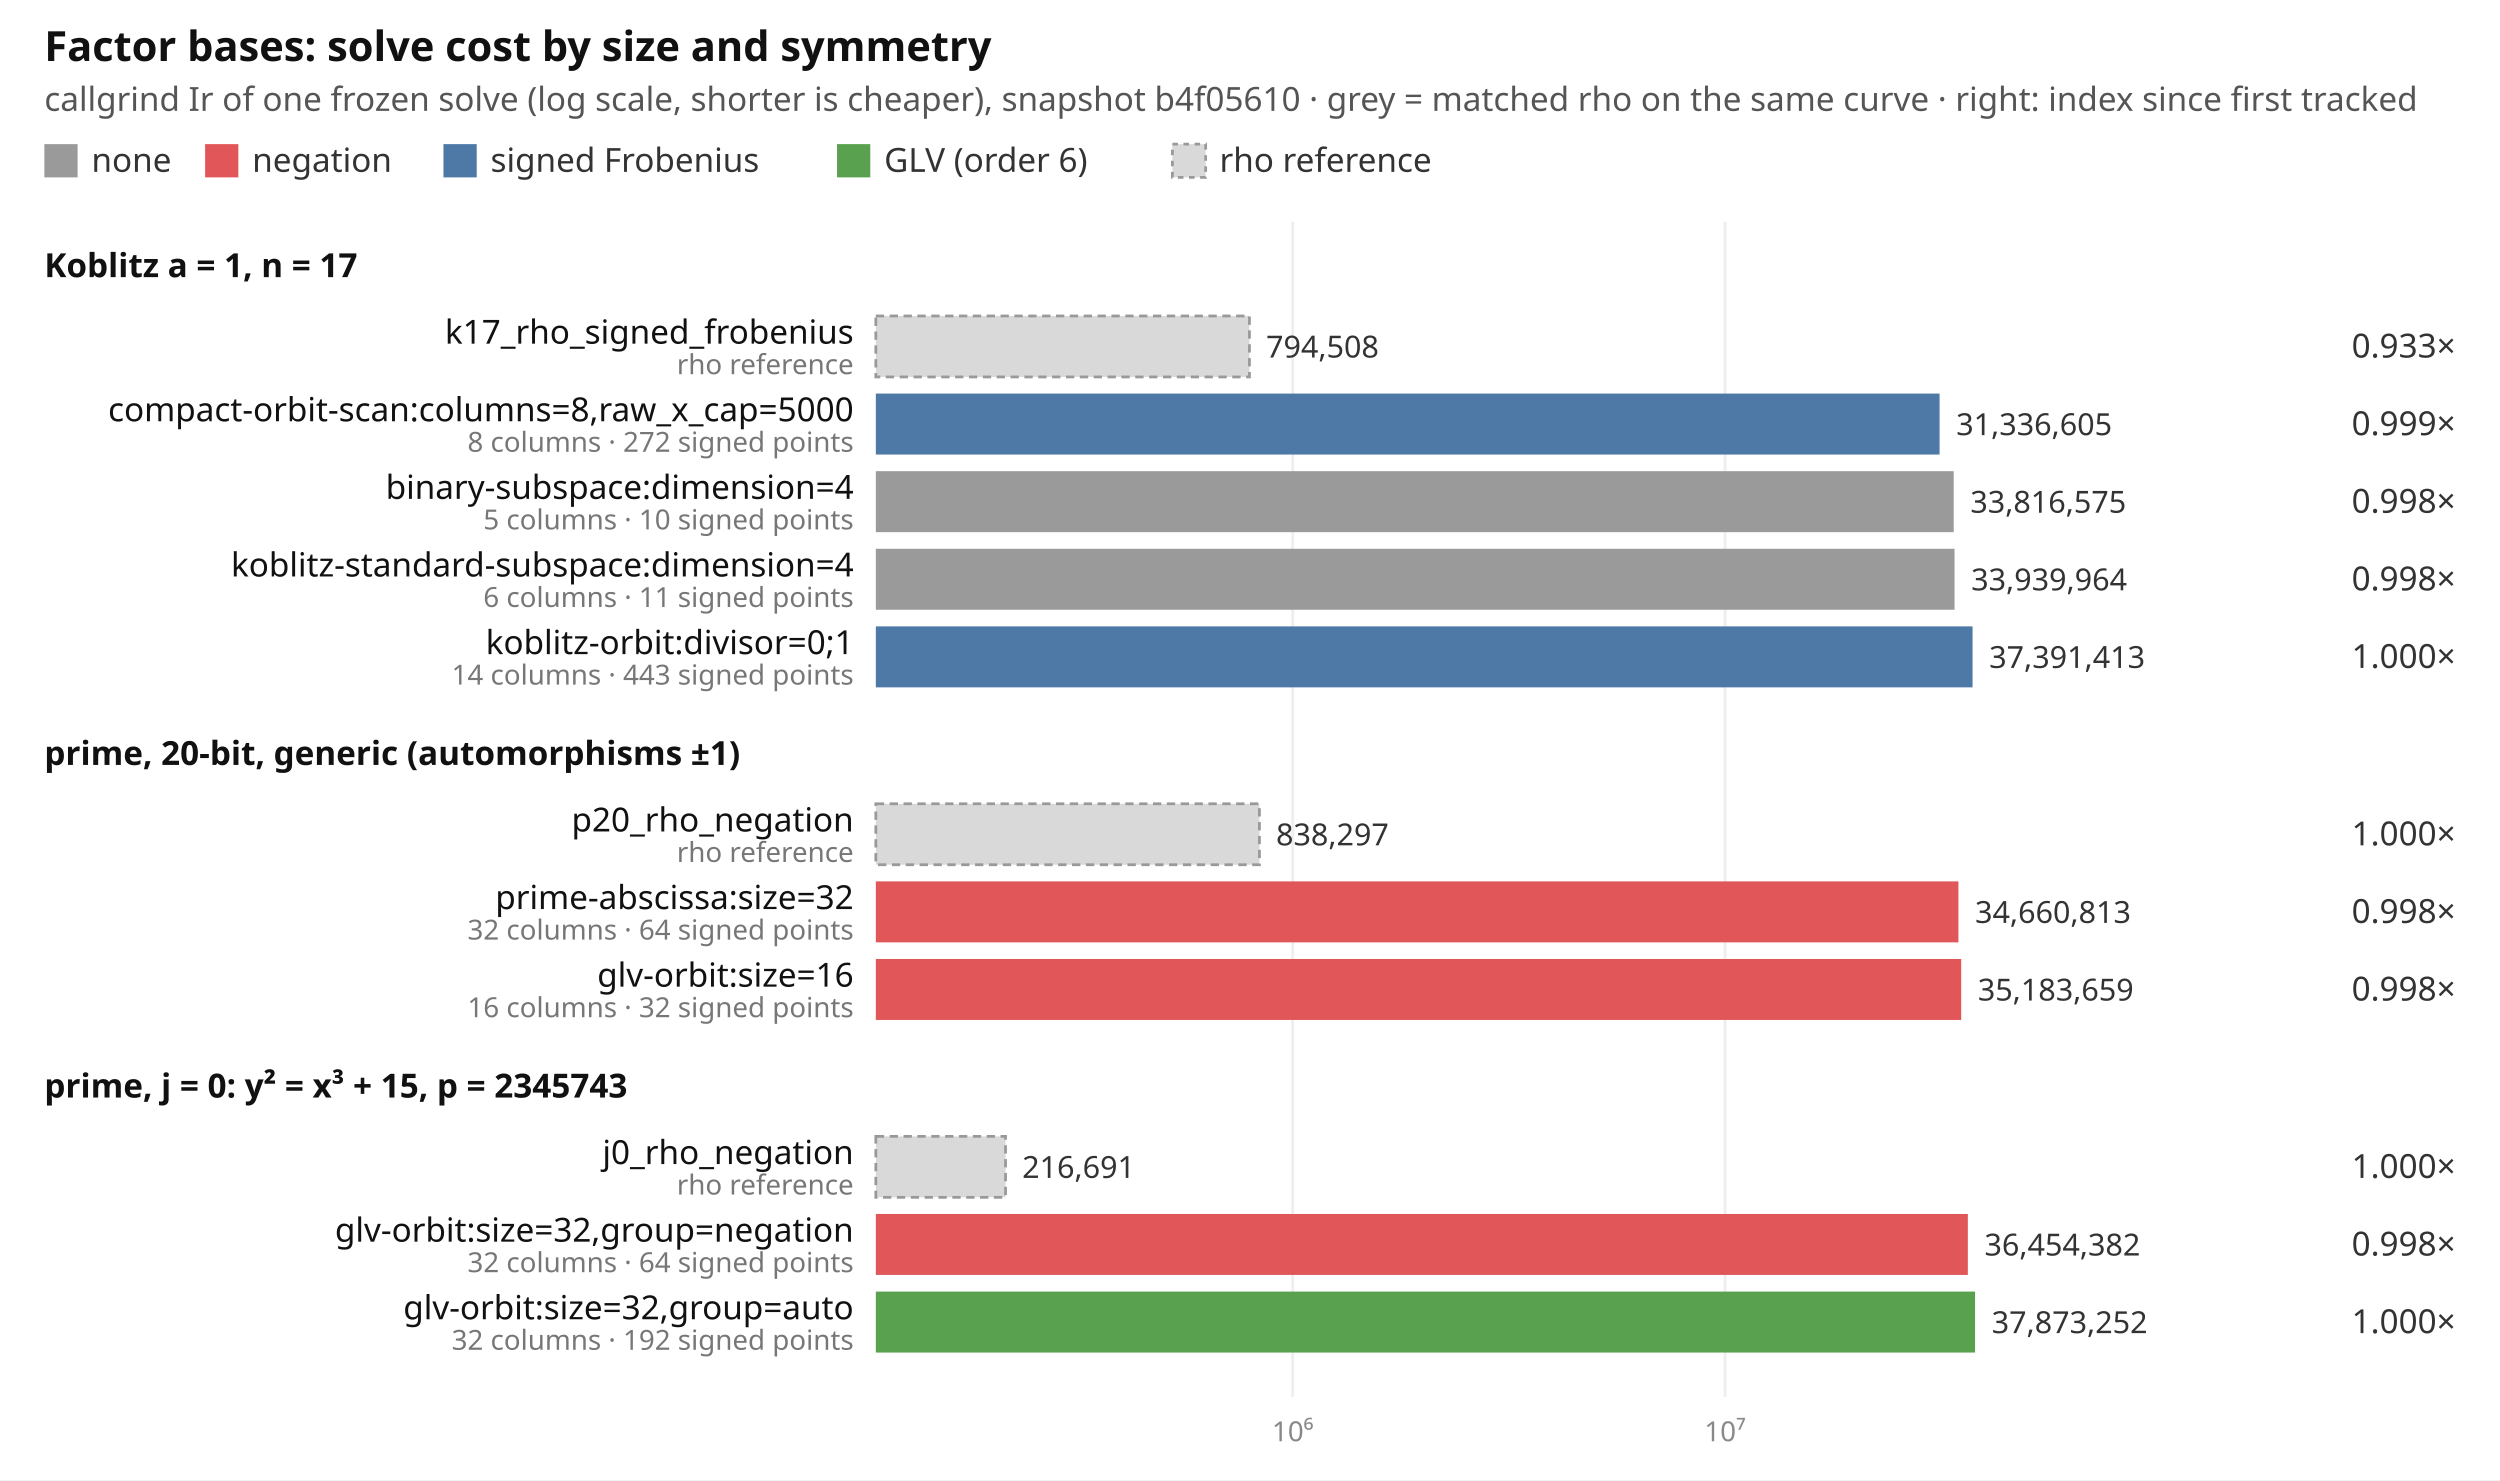
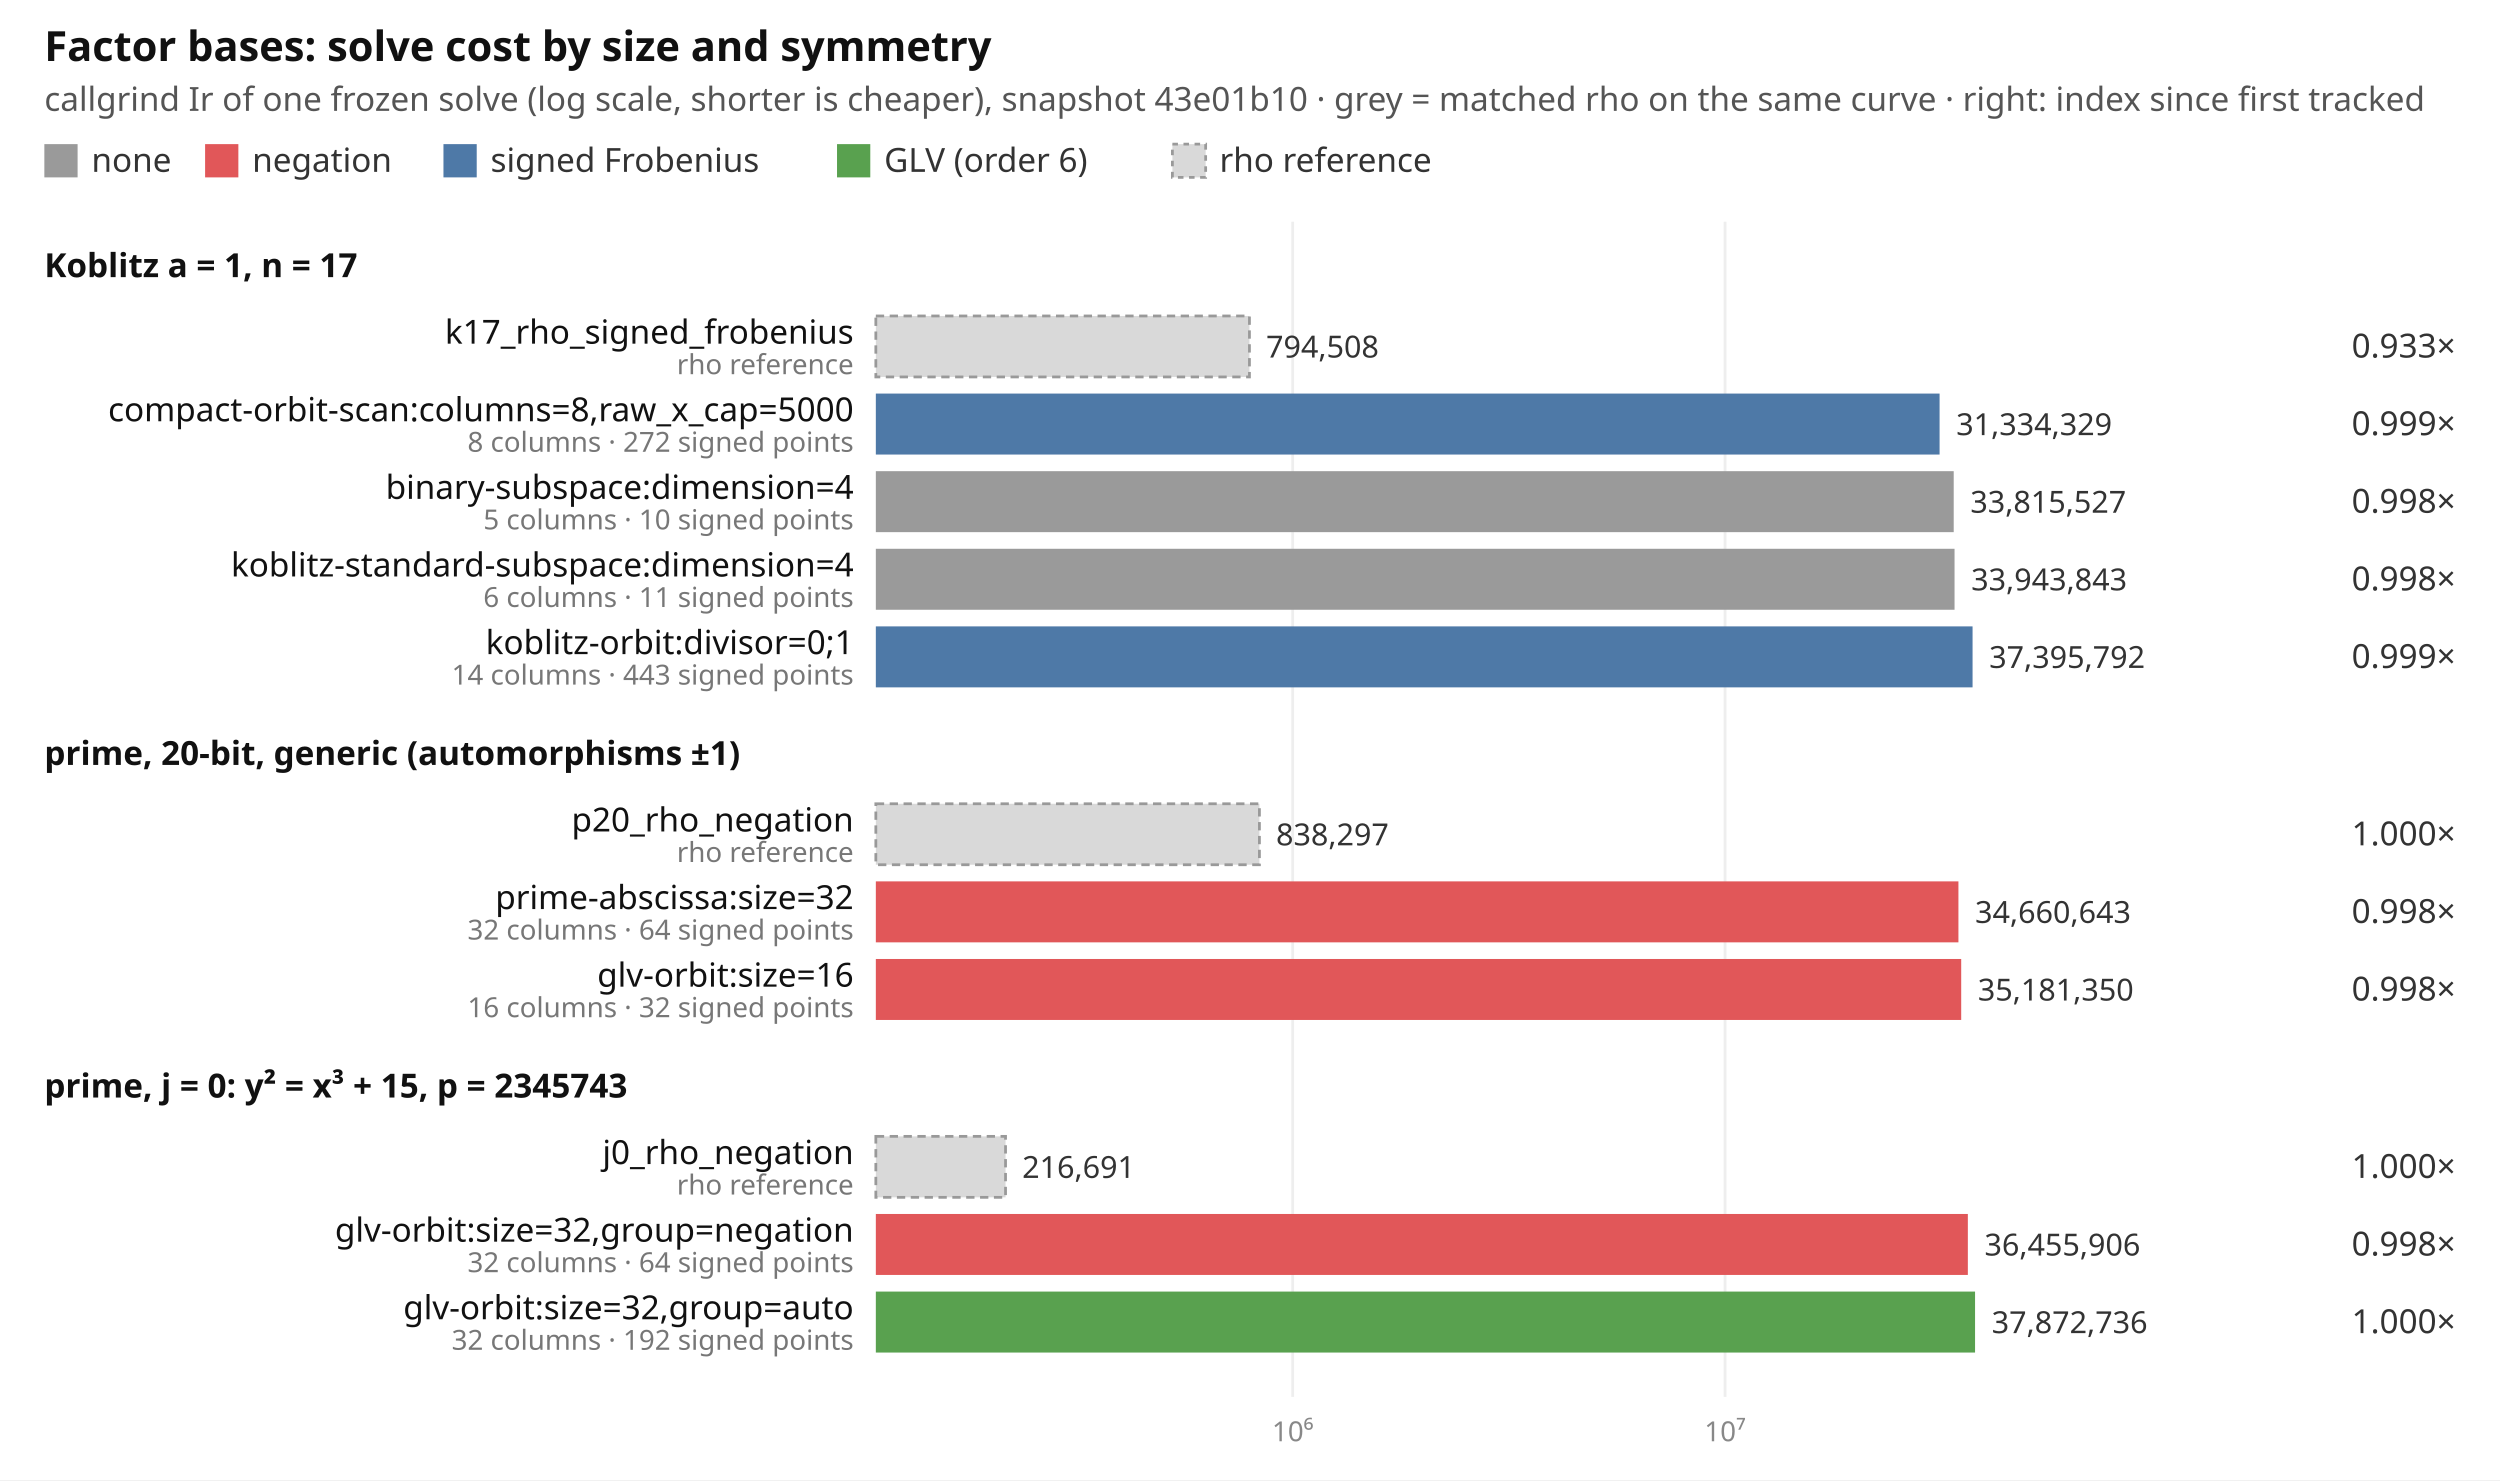
<svg xmlns="http://www.w3.org/2000/svg" width="902" height="534" viewBox="0 0 902 534" font-family="ui-sans-serif, system-ui, sans-serif" font-size="12">
  <rect width="902" height="534" fill="#ffffff" />
  <text x="16" y="22" font-size="15" font-weight="600" fill="#111">Factor bases: solve cost by size and symmetry</text>
-   <text x="16" y="40" fill="#555">callgrind Ir of one frozen solve (log scale, shorter is cheaper), snapshot b4f05610 · grey = matched rho on the same curve · right: index since first tracked</text>
+   <text x="16" y="40" fill="#555">callgrind Ir of one frozen solve (log scale, shorter is cheaper), snapshot 43e01b10 · grey = matched rho on the same curve · right: index since first tracked</text>
  <rect x="16" y="52" width="12" height="12" fill="#9a9a9a" />
  <text x="33" y="62" fill="#333">none</text>
  <rect x="74" y="52" width="12" height="12" fill="#e15759" />
  <text x="91" y="62" fill="#333">negation</text>
  <rect x="160" y="52" width="12" height="12" fill="#4e79a7" />
  <text x="177" y="62" fill="#333">signed Frobenius</text>
  <rect x="302" y="52" width="12" height="12" fill="#59a14f" />
  <text x="319" y="62" fill="#333">GLV (order 6)</text>
  <rect x="423" y="52" width="12" height="12" fill="#d9d9d9" stroke="#999" stroke-dasharray="2 2" />
  <text x="440" y="62" fill="#333">rho reference</text>
  <line x1="466.4" x2="466.4" y1="80" y2="504" stroke="#eeeeee" />
  <text x="466.4" y="520" text-anchor="middle" fill="#888" font-size="10">10⁶</text>
  <line x1="622.4" x2="622.4" y1="80" y2="504" stroke="#eeeeee" />
  <text x="622.4" y="520" text-anchor="middle" fill="#888" font-size="10">10⁷</text>
  <text x="16" y="100" font-weight="600" fill="#111">Koblitz a = 1, n = 17</text>
  <rect x="316" y="114" width="134.8" height="22" fill="#d9d9d9" stroke="#999" stroke-dasharray="3 2" />
  <text x="308" y="124" text-anchor="end" fill="#111">k17_rho_signed_frobenius</text>
  <text x="308" y="135" text-anchor="end" fill="#777" font-size="10">rho reference</text>
  <text x="456.8" y="129" fill="#333" font-size="11">794,508</text>
  <text x="886" y="129" text-anchor="end" fill="#333">0.933×</text>
  <rect x="316" y="142" width="383.8" height="22" fill="#4e79a7" />
  <text x="308" y="152" text-anchor="end" fill="#111">compact-orbit-scan:columns=8,raw_x_cap=5000</text>
  <text x="308" y="163" text-anchor="end" fill="#777" font-size="10">8 columns · 272 signed points</text>
-   <text x="705.8" y="157" fill="#333" font-size="11">31,336,605</text>
+   <text x="705.8" y="157" fill="#333" font-size="11">31,334,329</text>
  <text x="886" y="157" text-anchor="end" fill="#333">0.999×</text>
  <rect x="316" y="170" width="388.9" height="22" fill="#9a9a9a" />
  <text x="308" y="180" text-anchor="end" fill="#111">binary-subspace:dimension=4</text>
  <text x="308" y="191" text-anchor="end" fill="#777" font-size="10">5 columns · 10 signed points</text>
-   <text x="710.9" y="185" fill="#333" font-size="11">33,816,575</text>
+   <text x="710.9" y="185" fill="#333" font-size="11">33,815,527</text>
  <text x="886" y="185" text-anchor="end" fill="#333">0.998×</text>
  <rect x="316" y="198" width="389.2" height="22" fill="#9a9a9a" />
  <text x="308" y="208" text-anchor="end" fill="#111">koblitz-standard-subspace:dimension=4</text>
  <text x="308" y="219" text-anchor="end" fill="#777" font-size="10">6 columns · 11 signed points</text>
-   <text x="711.2" y="213" fill="#333" font-size="11">33,939,964</text>
+   <text x="711.2" y="213" fill="#333" font-size="11">33,943,843</text>
  <text x="886" y="213" text-anchor="end" fill="#333">0.998×</text>
  <rect x="316" y="226" width="395.7" height="22" fill="#4e79a7" />
  <text x="308" y="236" text-anchor="end" fill="#111">koblitz-orbit:divisor=0;1</text>
  <text x="308" y="247" text-anchor="end" fill="#777" font-size="10">14 columns · 443 signed points</text>
-   <text x="717.7" y="241" fill="#333" font-size="11">37,391,413</text>
-   <text x="886" y="241" text-anchor="end" fill="#333">1.000×</text>
+   <text x="717.7" y="241" fill="#333" font-size="11">37,395,792</text>
+   <text x="886" y="241" text-anchor="end" fill="#333">0.999×</text>
  <text x="16" y="276" font-weight="600" fill="#111">prime, 20-bit, generic (automorphisms ±1)</text>
  <rect x="316" y="290" width="138.4" height="22" fill="#d9d9d9" stroke="#999" stroke-dasharray="3 2" />
  <text x="308" y="300" text-anchor="end" fill="#111">p20_rho_negation</text>
  <text x="308" y="311" text-anchor="end" fill="#777" font-size="10">rho reference</text>
  <text x="460.4" y="305" fill="#333" font-size="11">838,297</text>
  <text x="886" y="305" text-anchor="end" fill="#333">1.000×</text>
  <rect x="316" y="318" width="390.6" height="22" fill="#e15759" />
  <text x="308" y="328" text-anchor="end" fill="#111">prime-abscissa:size=32</text>
  <text x="308" y="339" text-anchor="end" fill="#777" font-size="10">32 columns · 64 signed points</text>
-   <text x="712.6" y="333" fill="#333" font-size="11">34,660,813</text>
+   <text x="712.6" y="333" fill="#333" font-size="11">34,660,643</text>
  <text x="886" y="333" text-anchor="end" fill="#333">0.998×</text>
  <rect x="316" y="346" width="391.6" height="22" fill="#e15759" />
  <text x="308" y="356" text-anchor="end" fill="#111">glv-orbit:size=16</text>
  <text x="308" y="367" text-anchor="end" fill="#777" font-size="10">16 columns · 32 signed points</text>
-   <text x="713.6" y="361" fill="#333" font-size="11">35,183,659</text>
+   <text x="713.6" y="361" fill="#333" font-size="11">35,181,350</text>
  <text x="886" y="361" text-anchor="end" fill="#333">0.998×</text>
  <text x="16" y="396" font-weight="600" fill="#111">prime, j = 0: y² = x³ + 15, p = 2345743</text>
  <rect x="316" y="410" width="46.8" height="22" fill="#d9d9d9" stroke="#999" stroke-dasharray="3 2" />
  <text x="308" y="420" text-anchor="end" fill="#111">j0_rho_negation</text>
  <text x="308" y="431" text-anchor="end" fill="#777" font-size="10">rho reference</text>
  <text x="368.8" y="425" fill="#333" font-size="11">216,691</text>
  <text x="886" y="425" text-anchor="end" fill="#333">1.000×</text>
  <rect x="316" y="438" width="394.0" height="22" fill="#e15759" />
  <text x="308" y="448" text-anchor="end" fill="#111">glv-orbit:size=32,group=negation</text>
  <text x="308" y="459" text-anchor="end" fill="#777" font-size="10">32 columns · 64 signed points</text>
-   <text x="716.0" y="453" fill="#333" font-size="11">36,454,382</text>
+   <text x="716.0" y="453" fill="#333" font-size="11">36,455,906</text>
  <text x="886" y="453" text-anchor="end" fill="#333">0.998×</text>
  <rect x="316" y="466" width="396.6" height="22" fill="#59a14f" />
  <text x="308" y="476" text-anchor="end" fill="#111">glv-orbit:size=32,group=auto</text>
  <text x="308" y="487" text-anchor="end" fill="#777" font-size="10">32 columns · 192 signed points</text>
-   <text x="718.6" y="481" fill="#333" font-size="11">37,873,252</text>
+   <text x="718.6" y="481" fill="#333" font-size="11">37,872,736</text>
  <text x="886" y="481" text-anchor="end" fill="#333">1.000×</text>
</svg>
